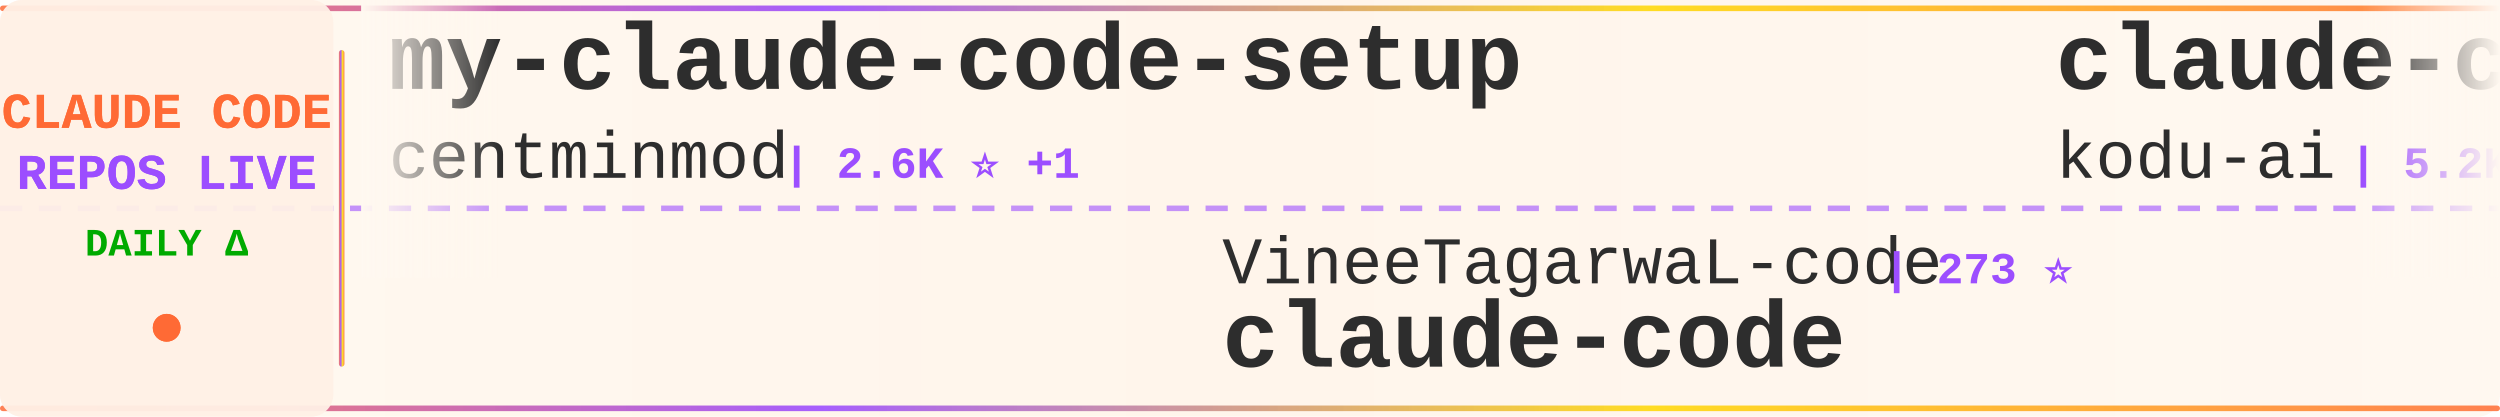
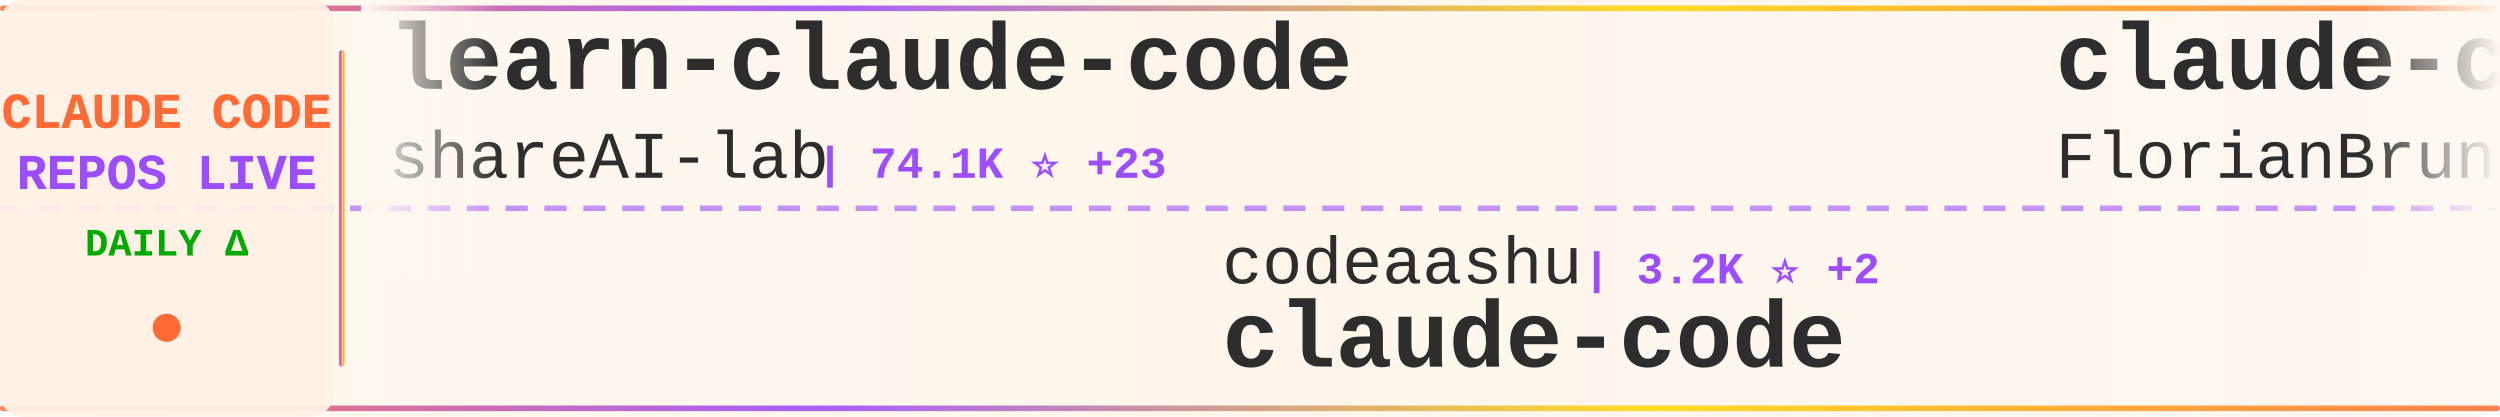
<svg xmlns="http://www.w3.org/2000/svg" width="900" height="150">
  <defs>
    <linearGradient id="tickerBg" x1="0%" y1="0%" x2="100%" y2="0%">
      <stop offset="0%" style="stop-color:#fff8f0;stop-opacity:0.98" />
      <stop offset="50%" style="stop-color:#fff5eb;stop-opacity:1" />
      <stop offset="100%" style="stop-color:#fff8f0;stop-opacity:0.98" />
    </linearGradient>
    <linearGradient id="borderGrad" x1="0%" y1="0%" x2="100%" y2="0%">
      <stop offset="0%" style="stop-color:#FF6B35;stop-opacity:0.85">
        <animate attributeName="stop-opacity" values="0.85;1;0.85" dur="2s" repeatCount="indefinite" />
      </stop>
      <stop offset="33%" style="stop-color:#9C4EFF;stop-opacity:0.9">
        <animate attributeName="stop-opacity" values="0.9;1;0.9" dur="2.2s" repeatCount="indefinite" />
      </stop>
      <stop offset="66%" style="stop-color:#FFD700;stop-opacity:0.85">
        <animate attributeName="stop-opacity" values="0.85;1;0.85" dur="1.8s" repeatCount="indefinite" />
      </stop>
      <stop offset="100%" style="stop-color:#FF6B35;stop-opacity:0.85">
        <animate attributeName="stop-opacity" values="0.85;1;0.85" dur="2s" repeatCount="indefinite" />
      </stop>
    </linearGradient>
    <filter id="textGlow">
      <feGaussianBlur stdDeviation="0.15" result="coloredBlur" />
      <feMerge>
        <feMergeNode in="coloredBlur" />
        <feMergeNode in="SourceGraphic" />
      </feMerge>
    </filter>
    <filter id="metricGlow">
      <feGaussianBlur stdDeviation="0.2" result="coloredBlur" />
      <feMerge>
        <feMergeNode in="coloredBlur" />
        <feMergeNode in="SourceGraphic" />
      </feMerge>
    </filter>
    <linearGradient id="leftFade" x1="0%" y1="0%" x2="100%" y2="0%">
      <stop offset="0%" style="stop-color:#fff8f0;stop-opacity:1" />
      <stop offset="100%" style="stop-color:#fff8f0;stop-opacity:0" />
    </linearGradient>
    <linearGradient id="rightFade" x1="0%" y1="0%" x2="100%" y2="0%">
      <stop offset="0%" style="stop-color:#fff8f0;stop-opacity:0" />
      <stop offset="100%" style="stop-color:#fff8f0;stop-opacity:1" />
    </linearGradient>
  </defs>
  <rect width="900" height="150" fill="url(#tickerBg)" rx="8" />
  <rect x="0" y="2" width="900" height="2" fill="url(#borderGrad)" rx="1" />
  <rect x="0" y="146" width="900" height="2" fill="url(#borderGrad)" rx="1" />
  <line x1="0" y1="75" x2="900" y2="75" stroke="#9C4EFF" stroke-width="2" stroke-dasharray="8 6" opacity="0.6" />
  <rect x="0" y="0" width="120" height="150" fill="#fff0e6" opacity="0.95" rx="8" />
  <text x="60" y="46" font-family="'Courier New', monospace" font-size="18" font-weight="bold" fill="#FF6B35" text-anchor="middle" filter="url(#textGlow)">
    CLAUDE CODE
  </text>
  <text x="60" y="68" font-family="'Courier New', monospace" font-size="18" font-weight="bold" fill="#9C4EFF" text-anchor="middle" filter="url(#textGlow)">
    REPOS LIVE
  </text>
  <text x="60" y="92" font-family="'Courier New', monospace" font-size="14" font-weight="bold" fill="#00aa00" text-anchor="middle">
    DAILY Δ
  </text>
  <circle cx="60" cy="118" r="5" fill="#FF6B35" filter="url(#metricGlow)">
    <animate attributeName="r" values="4;6;4" dur="1.5s" repeatCount="indefinite" />
    <animate attributeName="opacity" values="0.6;1;0.6" dur="1.5s" repeatCount="indefinite" />
  </circle>
  <rect x="122" y="18" width="2" height="114" fill="url(#borderGrad)" rx="1" />
  <clipPath id="tickerClip">
    <rect x="130" y="0" width="770" height="150" />
  </clipPath>
  <g clip-path="url(#tickerClip)">
    <g id="tickerItems">
      <animateTransform attributeName="transform" attributeType="XML" type="translate" from="0 0" to="-3000 0" dur="54s" repeatCount="indefinite" />
      <g transform="translate(0, 0)">
-         <text x="140" y="32" font-family="'Courier New', monospace" font-size="34" font-weight="bold" fill="#2d2d2d">my-claude-code-setup</text>
-         <text x="140" y="64" font-family="'Courier New', monospace" font-size="24" font-weight="normal" fill="#2d2d2d" opacity="1.0">centminmod</text>
-         <text x="282" y="64" font-family="'Courier New', monospace" font-size="16" font-weight="bold" fill="#9C4EFF"> | 2.6K ⭐ +1</text>
+         <text x="140" y="32" font-family="'Courier New', monospace" font-size="34" font-weight="bold" fill="#2d2d2d">learn-claude-code</text>
+         <text x="140" y="64" font-family="'Courier New', monospace" font-size="24" font-weight="normal" fill="#2d2d2d" opacity="1.0">shareAI-lab</text>
+         <text x="294" y="64" font-family="'Courier New', monospace" font-size="16" font-weight="bold" fill="#9C4EFF"> | 74.1K ⭐ +23</text>
      </g>
      <g transform="translate(300, 0)">
-         <text x="140" y="102" font-family="'Courier New', monospace" font-size="24" font-weight="normal" fill="#2d2d2d" opacity="1.0">VineeTagarwaL-code</text>
-         <text x="378" y="102" font-family="'Courier New', monospace" font-size="16" font-weight="bold" fill="#9C4EFF"> | 273 ⭐</text>
+         <text x="140" y="102" font-family="'Courier New', monospace" font-size="24" font-weight="normal" fill="#2d2d2d" opacity="1.0">codeaashu</text>
+         <text x="270" y="102" font-family="'Courier New', monospace" font-size="16" font-weight="bold" fill="#9C4EFF"> | 3.2K ⭐ +2</text>
        <text x="140" y="132" font-family="'Courier New', monospace" font-size="34" font-weight="bold" fill="#2d2d2d">claude-code</text>
      </g>
      <g transform="translate(600, 0)">
-         <text x="140" y="32" font-family="'Courier New', monospace" font-size="34" font-weight="bold" fill="#2d2d2d">claude-coder</text>
-         <text x="140" y="64" font-family="'Courier New', monospace" font-size="24" font-weight="normal" fill="#2d2d2d" opacity="1.0">kodu-ai</text>
-         <text x="246" y="64" font-family="'Courier New', monospace" font-size="16" font-weight="bold" fill="#9C4EFF"> | 5.2K ⭐</text>
+         <text x="140" y="32" font-family="'Courier New', monospace" font-size="34" font-weight="bold" fill="#2d2d2d">claude-code-ultimate-gui...</text>
+         <text x="140" y="64" font-family="'Courier New', monospace" font-size="24" font-weight="normal" fill="#2d2d2d" opacity="1.0">FlorianBruniaux</text>
+         <text x="342" y="64" font-family="'Courier New', monospace" font-size="16" font-weight="bold" fill="#9C4EFF"> | 5.7K ⭐ +3</text>
      </g>
      <g transform="translate(900, 0)">
-         <text x="140" y="102" font-family="'Courier New', monospace" font-size="24" font-weight="normal" fill="#2d2d2d" opacity="1.0">lintsinghua</text>
-         <text x="294" y="102" font-family="'Courier New', monospace" font-size="16" font-weight="bold" fill="#9C4EFF"> | 4.1K ⭐ +2</text>
-         <text x="140" y="132" font-family="'Courier New', monospace" font-size="34" font-weight="bold" fill="#2d2d2d">claude-code-book</text>
+         <text x="140" y="102" font-family="'Courier New', monospace" font-size="24" font-weight="normal" fill="#2d2d2d" opacity="1.0">frankbria</text>
+         <text x="270" y="102" font-family="'Courier New', monospace" font-size="16" font-weight="bold" fill="#9C4EFF"> | 9.6K ⭐ +1</text>
+         <text x="140" y="132" font-family="'Courier New', monospace" font-size="34" font-weight="bold" fill="#2d2d2d">ralph-claude-code</text>
      </g>
      <g transform="translate(1200, 0)">
-         <text x="140" y="32" font-family="'Courier New', monospace" font-size="34" font-weight="bold" fill="#2d2d2d">claude-code-cli</text>
-         <text x="140" y="64" font-family="'Courier New', monospace" font-size="24" font-weight="normal" fill="#2d2d2d" opacity="1.0">huangserva</text>
-         <text x="282" y="64" font-family="'Courier New', monospace" font-size="16" font-weight="bold" fill="#9C4EFF"> | 623 ⭐</text>
+         <text x="140" y="32" font-family="'Courier New', monospace" font-size="34" font-weight="bold" fill="#2d2d2d">claude-code</text>
+         <text x="140" y="64" font-family="'Courier New', monospace" font-size="24" font-weight="normal" fill="#2d2d2d" opacity="1.0">alex000kim</text>
+         <text x="282" y="64" font-family="'Courier New', monospace" font-size="16" font-weight="bold" fill="#9C4EFF"> | 231 ⭐</text>
      </g>
      <g transform="translate(1500, 0)">
-         <text x="140" y="102" font-family="'Courier New', monospace" font-size="24" font-weight="normal" fill="#2d2d2d" opacity="1.0">musistudio</text>
-         <text x="282" y="102" font-family="'Courier New', monospace" font-size="16" font-weight="bold" fill="#9C4EFF"> | 36.6K ⭐ +9</text>
-         <text x="140" y="132" font-family="'Courier New', monospace" font-size="34" font-weight="bold" fill="#2d2d2d">claude-code-router</text>
+         <text x="140" y="102" font-family="'Courier New', monospace" font-size="24" font-weight="normal" fill="#2d2d2d" opacity="1.0">T-Lab-CUHKSZ</text>
+         <text x="306" y="102" font-family="'Courier New', monospace" font-size="16" font-weight="bold" fill="#9C4EFF"> | 328 ⭐</text>
+         <text x="140" y="132" font-family="'Courier New', monospace" font-size="34" font-weight="bold" fill="#2d2d2d">claude-code</text>
      </g>
      <g transform="translate(1800, 0)">
-         <text x="140" y="32" font-family="'Courier New', monospace" font-size="34" font-weight="bold" fill="#2d2d2d">Claude-Code-Source-Study</text>
-         <text x="140" y="64" font-family="'Courier New', monospace" font-size="24" font-weight="normal" fill="#2d2d2d" opacity="1.0">luyao618</text>
-         <text x="258" y="64" font-family="'Courier New', monospace" font-size="16" font-weight="bold" fill="#9C4EFF"> | 1.7K ⭐ +2</text>
+         <text x="140" y="32" font-family="'Courier New', monospace" font-size="34" font-weight="bold" fill="#2d2d2d">Auto-claude-code-researc...</text>
+         <text x="140" y="64" font-family="'Courier New', monospace" font-size="24" font-weight="normal" fill="#2d2d2d" opacity="1.0">wanshuiyin</text>
+         <text x="282" y="64" font-family="'Courier New', monospace" font-size="16" font-weight="bold" fill="#9C4EFF"> | 14.6K ⭐ +5</text>
      </g>
      <g transform="translate(2100, 0)">
-         <text x="140" y="102" font-family="'Courier New', monospace" font-size="24" font-weight="normal" fill="#2d2d2d" opacity="1.0">edmund-io</text>
-         <text x="270" y="102" font-family="'Courier New', monospace" font-size="16" font-weight="bold" fill="#9C4EFF"> | 1.5K ⭐</text>
-         <text x="140" y="132" font-family="'Courier New', monospace" font-size="34" font-weight="bold" fill="#2d2d2d">edmunds-claude-code</text>
+         <text x="140" y="102" font-family="'Courier New', monospace" font-size="24" font-weight="normal" fill="#2d2d2d" opacity="1.0">Piebald-AI</text>
+         <text x="282" y="102" font-family="'Courier New', monospace" font-size="16" font-weight="bold" fill="#9C4EFF"> | 12.3K ⭐ +2</text>
+         <text x="140" y="132" font-family="'Courier New', monospace" font-size="34" font-weight="bold" fill="#2d2d2d">claude-code-system-promp...</text>
      </g>
      <g transform="translate(2400, 0)">
-         <text x="140" y="32" font-family="'Courier New', monospace" font-size="34" font-weight="bold" fill="#2d2d2d">claude-code-proxy</text>
-         <text x="140" y="64" font-family="'Courier New', monospace" font-size="24" font-weight="normal" fill="#2d2d2d" opacity="1.0">1rgs</text>
-         <text x="210" y="64" font-family="'Courier New', monospace" font-size="16" font-weight="bold" fill="#9C4EFF"> | 3.7K ⭐</text>
+         <text x="140" y="32" font-family="'Courier New', monospace" font-size="34" font-weight="bold" fill="#2d2d2d">claude-code-guide</text>
+         <text x="140" y="64" font-family="'Courier New', monospace" font-size="24" font-weight="normal" fill="#2d2d2d" opacity="1.0">Cranot</text>
+         <text x="234" y="64" font-family="'Courier New', monospace" font-size="16" font-weight="bold" fill="#9C4EFF"> | 2.9K ⭐</text>
      </g>
      <g transform="translate(2700, 0)">
-         <text x="140" y="102" font-family="'Courier New', monospace" font-size="24" font-weight="normal" fill="#2d2d2d" opacity="1.0">ykdojo</text>
-         <text x="234" y="102" font-family="'Courier New', monospace" font-size="16" font-weight="bold" fill="#9C4EFF"> | 9.6K ⭐ +2</text>
-         <text x="140" y="132" font-family="'Courier New', monospace" font-size="34" font-weight="bold" fill="#2d2d2d">claude-code-tips</text>
+         <text x="140" y="102" font-family="'Courier New', monospace" font-size="24" font-weight="normal" fill="#2d2d2d" opacity="1.0">777genius</text>
+         <text x="270" y="102" font-family="'Courier New', monospace" font-size="16" font-weight="bold" fill="#9C4EFF"> | 925 ⭐</text>
+         <text x="140" y="132" font-family="'Courier New', monospace" font-size="34" font-weight="bold" fill="#2d2d2d">claude-code-source-code</text>
      </g>
      <g transform="translate(3000, 0)">
-         <text x="140" y="32" font-family="'Courier New', monospace" font-size="34" font-weight="bold" fill="#2d2d2d">my-claude-code-setup</text>
-         <text x="140" y="64" font-family="'Courier New', monospace" font-size="24" font-weight="normal" fill="#2d2d2d" opacity="1.0">centminmod</text>
-         <text x="282" y="64" font-family="'Courier New', monospace" font-size="16" font-weight="bold" fill="#9C4EFF"> | 2.6K ⭐ +1</text>
+         <text x="140" y="32" font-family="'Courier New', monospace" font-size="34" font-weight="bold" fill="#2d2d2d">learn-claude-code</text>
+         <text x="140" y="64" font-family="'Courier New', monospace" font-size="24" font-weight="normal" fill="#2d2d2d" opacity="1.0">shareAI-lab</text>
+         <text x="294" y="64" font-family="'Courier New', monospace" font-size="16" font-weight="bold" fill="#9C4EFF"> | 74.1K ⭐ +23</text>
      </g>
      <g transform="translate(3300, 0)">
-         <text x="140" y="102" font-family="'Courier New', monospace" font-size="24" font-weight="normal" fill="#2d2d2d" opacity="1.0">VineeTagarwaL-code</text>
-         <text x="378" y="102" font-family="'Courier New', monospace" font-size="16" font-weight="bold" fill="#9C4EFF"> | 273 ⭐</text>
+         <text x="140" y="102" font-family="'Courier New', monospace" font-size="24" font-weight="normal" fill="#2d2d2d" opacity="1.0">codeaashu</text>
+         <text x="270" y="102" font-family="'Courier New', monospace" font-size="16" font-weight="bold" fill="#9C4EFF"> | 3.2K ⭐ +2</text>
        <text x="140" y="132" font-family="'Courier New', monospace" font-size="34" font-weight="bold" fill="#2d2d2d">claude-code</text>
      </g>
      <g transform="translate(3600, 0)">
-         <text x="140" y="32" font-family="'Courier New', monospace" font-size="34" font-weight="bold" fill="#2d2d2d">claude-coder</text>
-         <text x="140" y="64" font-family="'Courier New', monospace" font-size="24" font-weight="normal" fill="#2d2d2d" opacity="1.0">kodu-ai</text>
-         <text x="246" y="64" font-family="'Courier New', monospace" font-size="16" font-weight="bold" fill="#9C4EFF"> | 5.2K ⭐</text>
+         <text x="140" y="32" font-family="'Courier New', monospace" font-size="34" font-weight="bold" fill="#2d2d2d">claude-code-ultimate-gui...</text>
+         <text x="140" y="64" font-family="'Courier New', monospace" font-size="24" font-weight="normal" fill="#2d2d2d" opacity="1.0">FlorianBruniaux</text>
+         <text x="342" y="64" font-family="'Courier New', monospace" font-size="16" font-weight="bold" fill="#9C4EFF"> | 5.7K ⭐ +3</text>
      </g>
      <g transform="translate(3900, 0)">
-         <text x="140" y="102" font-family="'Courier New', monospace" font-size="24" font-weight="normal" fill="#2d2d2d" opacity="1.0">lintsinghua</text>
-         <text x="294" y="102" font-family="'Courier New', monospace" font-size="16" font-weight="bold" fill="#9C4EFF"> | 4.1K ⭐ +2</text>
-         <text x="140" y="132" font-family="'Courier New', monospace" font-size="34" font-weight="bold" fill="#2d2d2d">claude-code-book</text>
+         <text x="140" y="102" font-family="'Courier New', monospace" font-size="24" font-weight="normal" fill="#2d2d2d" opacity="1.0">frankbria</text>
+         <text x="270" y="102" font-family="'Courier New', monospace" font-size="16" font-weight="bold" fill="#9C4EFF"> | 9.6K ⭐ +1</text>
+         <text x="140" y="132" font-family="'Courier New', monospace" font-size="34" font-weight="bold" fill="#2d2d2d">ralph-claude-code</text>
      </g>
    </g>
  </g>
  <rect x="130" y="0" width="50" height="100" fill="url(#leftFade)" />
  <rect x="850" y="0" width="50" height="100" fill="url(#rightFade)" />
</svg>
